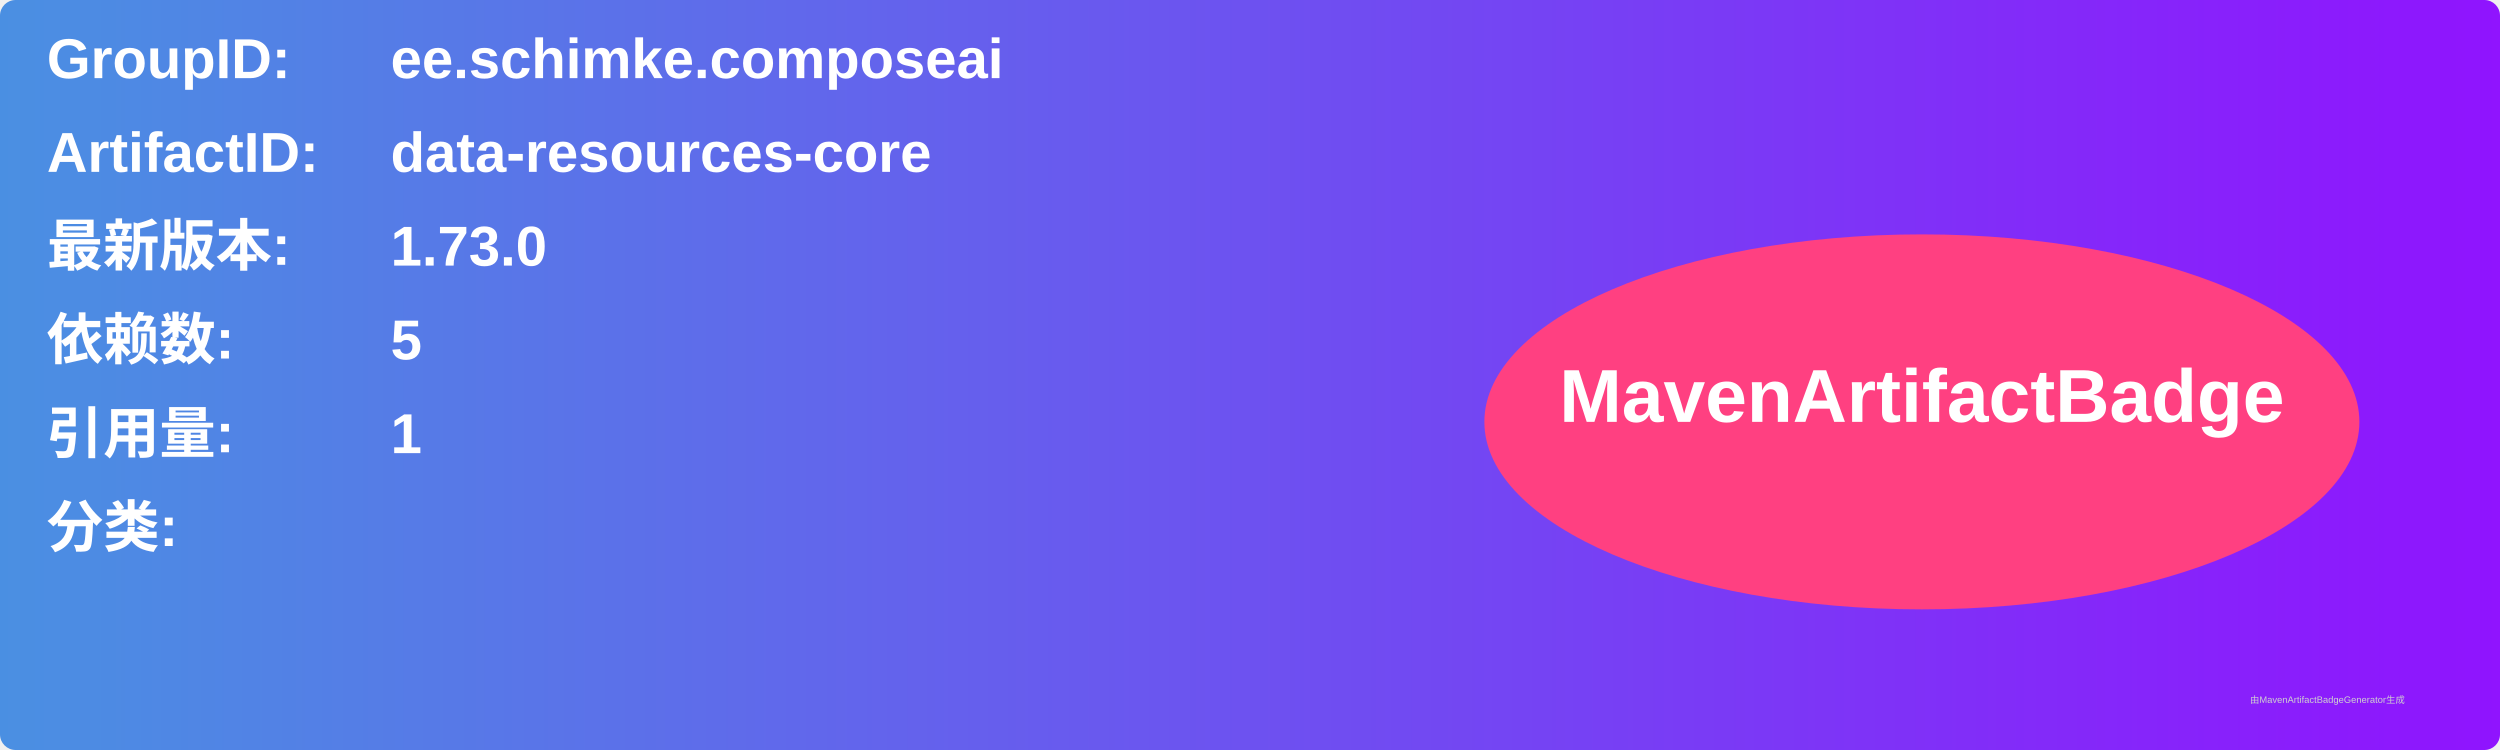
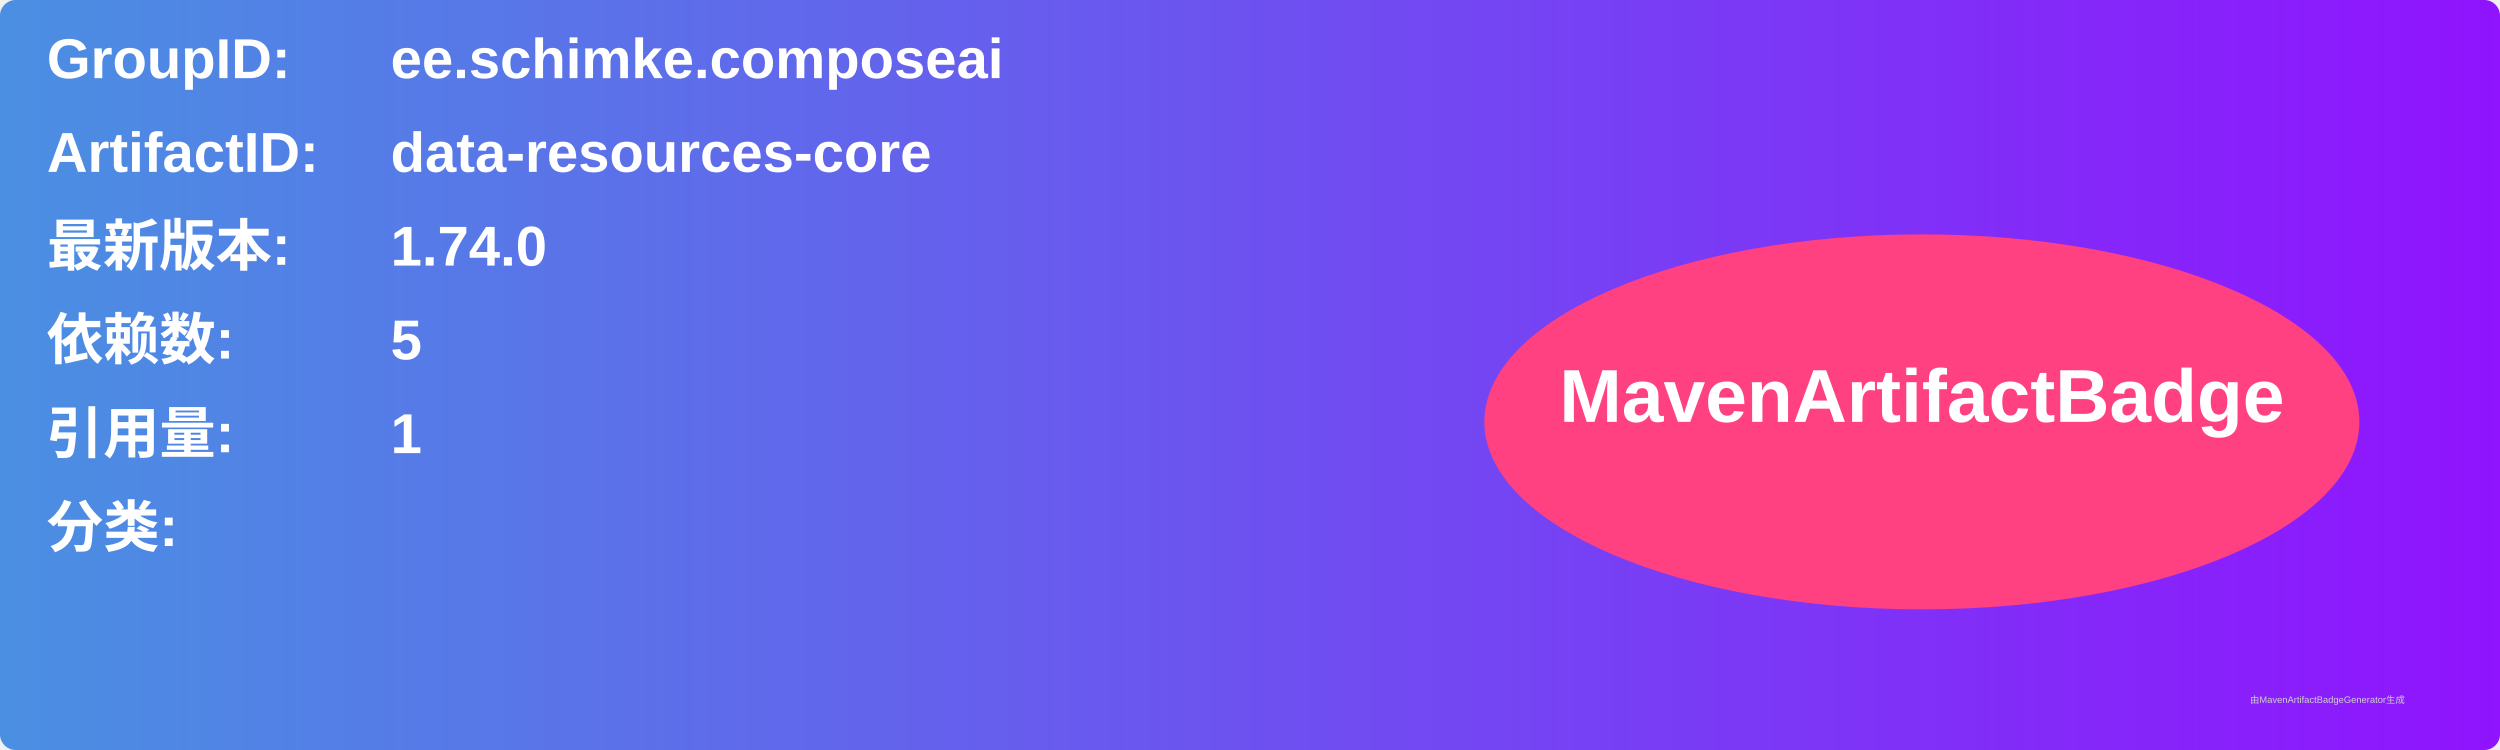
<svg xmlns="http://www.w3.org/2000/svg" width="800" height="240" viewBox="0 0 800 240">
  <linearGradient id="grad" x1="0%" y1="0%" x2="100%" y2="0%">
    <stop offset="0%" stop-color="#4a90e2" />
    <stop offset="100%" stop-color="#9013fe" />
  </linearGradient>
  <rect width="100%" height="100%" rx="5" ry="5" fill="url(#grad)" />
  <g transform="translate(15, 15)">
    <text x="0" y="10" font-family="Arial" font-size="18" fill="white" font-weight="bold" width="260">GroupID:</text>
    <text x="110" y="10" font-family="Arial" font-size="18" fill="white" font-weight="bold" width="460">ee.schimke.composeai</text>
    <text x="0" y="40" font-family="Arial" font-size="18" fill="white" font-weight="bold" width="260">ArtifactID:</text>
    <text x="110" y="40" font-family="Arial" font-size="18" fill="white" font-weight="bold" width="460">data-resources-core</text>
    <text x="0" y="70" font-family="Arial" font-size="18" fill="white" font-weight="bold">最新版本:</text>
    <text x="110" y="70" font-family="Arial" font-size="18" fill="white" font-weight="bold">
-       <tspan font-weight="bold">1.73.0</tspan>
+       <tspan font-weight="bold">1.74.0</tspan>
    </text>
    <text x="0" y="100" font-family="Arial" font-size="18" fill="white" font-weight="bold">依赖数: </text>
    <text x="110" y="100" font-family="Arial" font-size="18" fill="white">
      <tspan font-weight="bold">5</tspan>
    </text>
    <text x="0" y="130" font-family="Arial" font-size="18" fill="white" font-weight="bold">引用量: </text>
    <text x="110" y="130" font-family="Arial" font-size="18" fill="white">
      <tspan font-weight="bold">1</tspan>
    </text>
    <text x="0" y="160" font-family="Arial" font-size="18" fill="white" font-weight="bold">分类:</text>
    <text x="10" y="190" font-family="Arial" font-size="10" fill="white">
      <tspan font-weight="bold" />
    </text>
    <ellipse cx="600" cy="120" rx="140" ry="60" fill="#ff4081" />
    <text x="600" y="120" text-anchor="middle" font-family="Arial" font-size="24" fill="white" font-weight="bold">MavenArtifactBadge</text>
  </g>
  <text x="720" y="225" font-family="Arial" font-size="3" fill="#d0d0d0">由MavenArtifactBadgeGenerator生成</text>
</svg>
